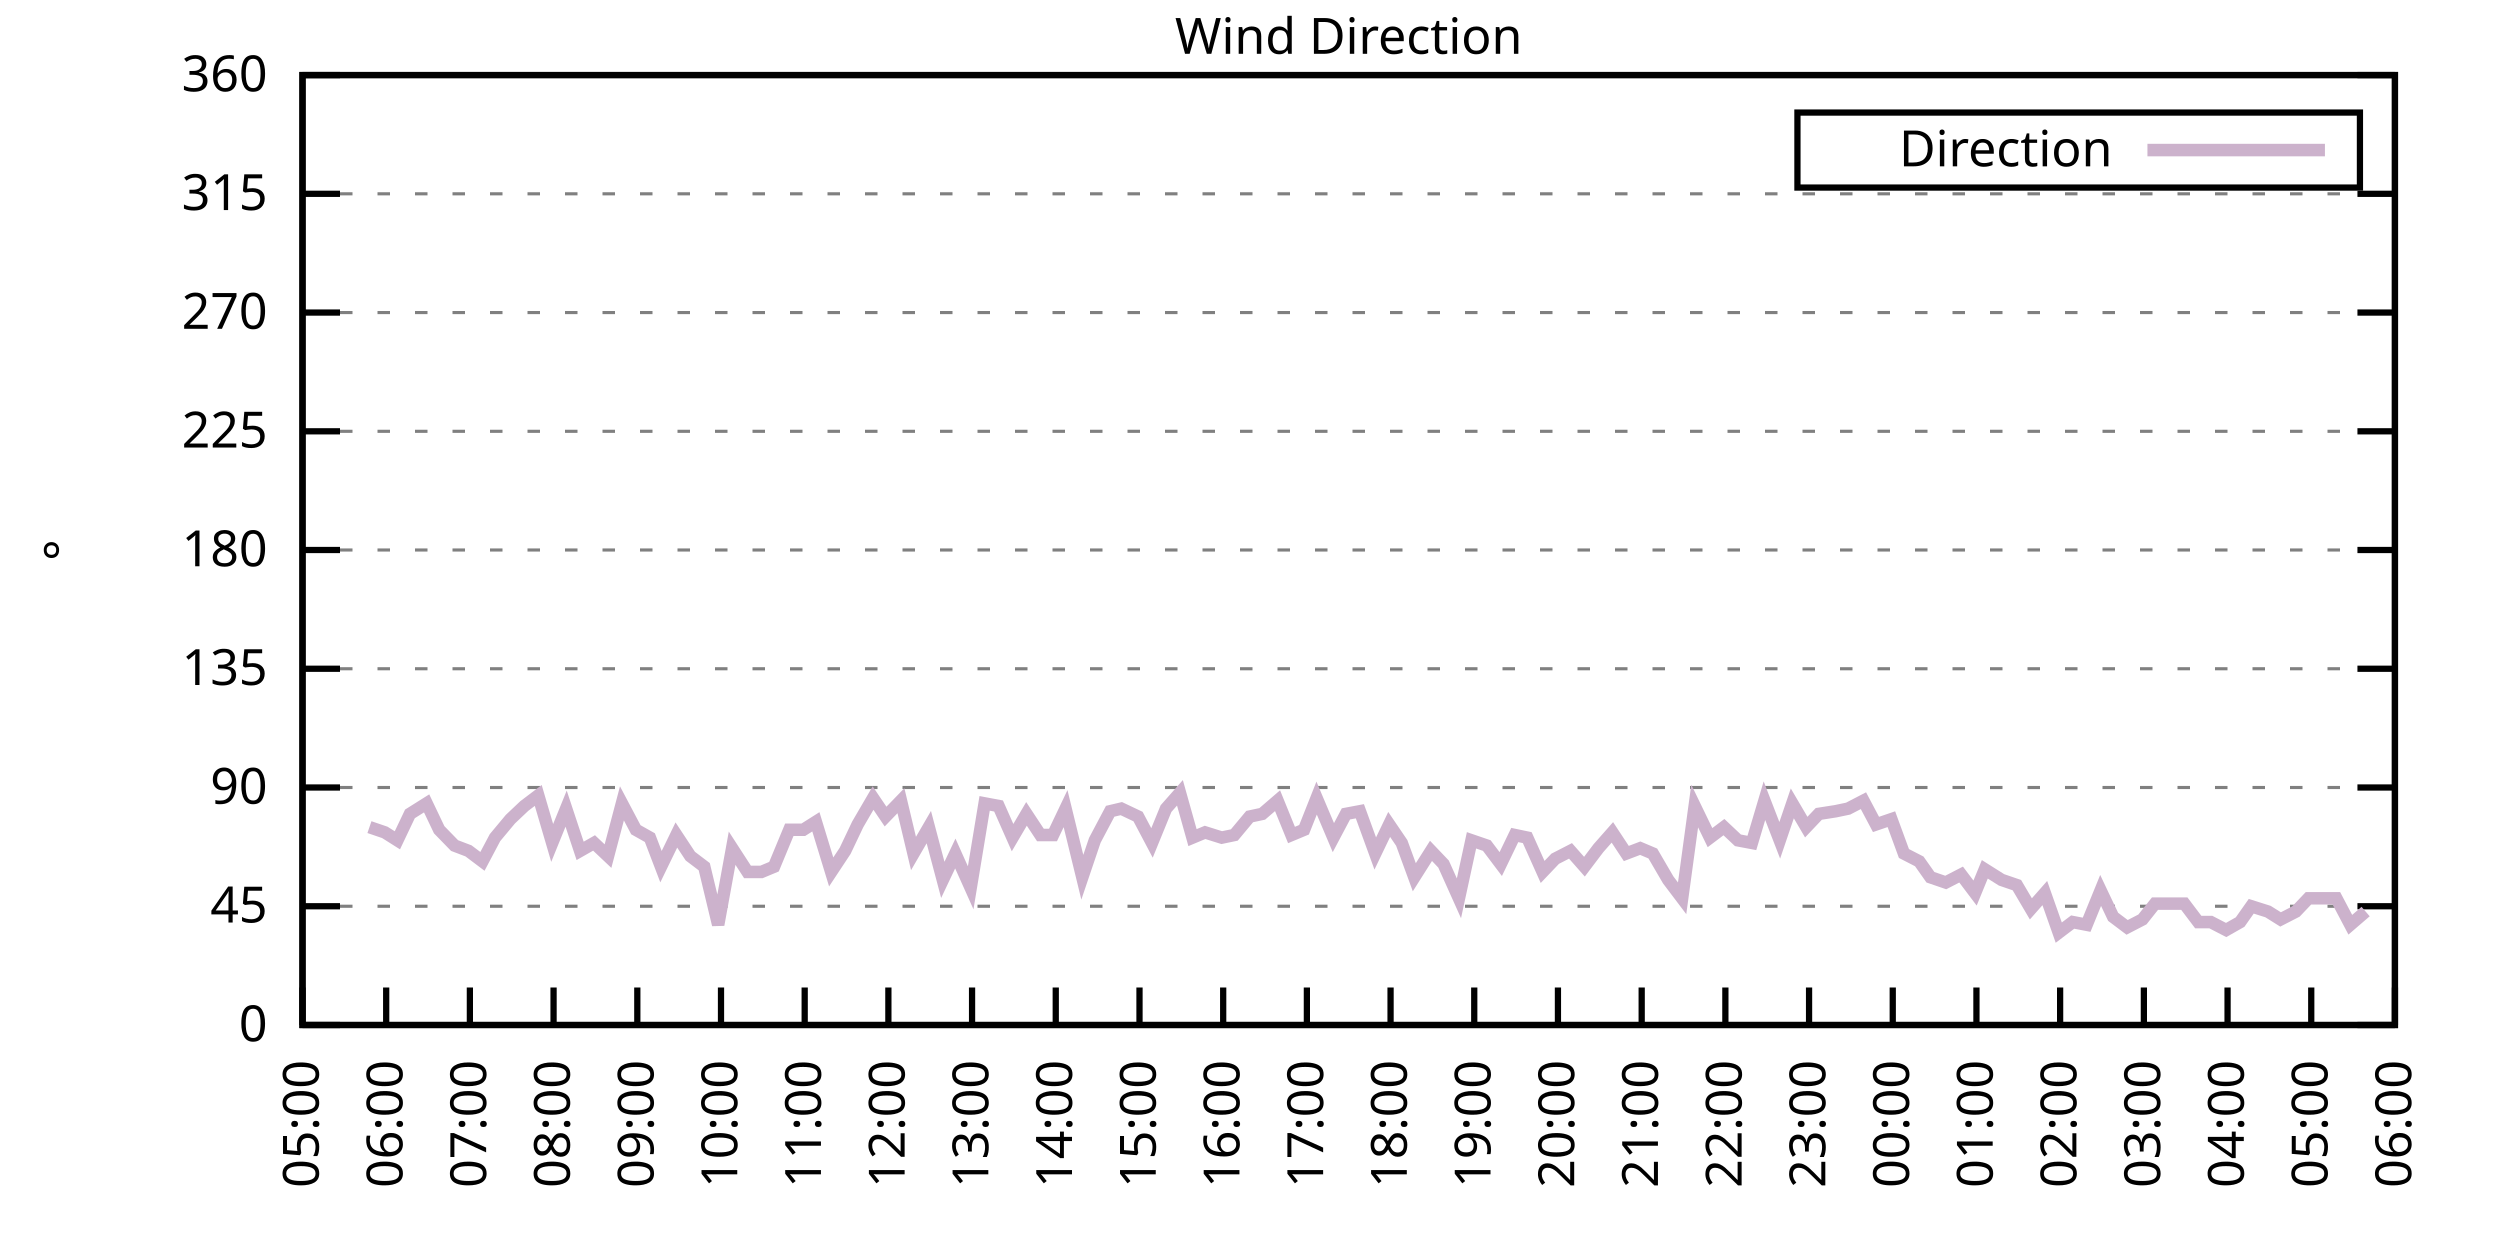
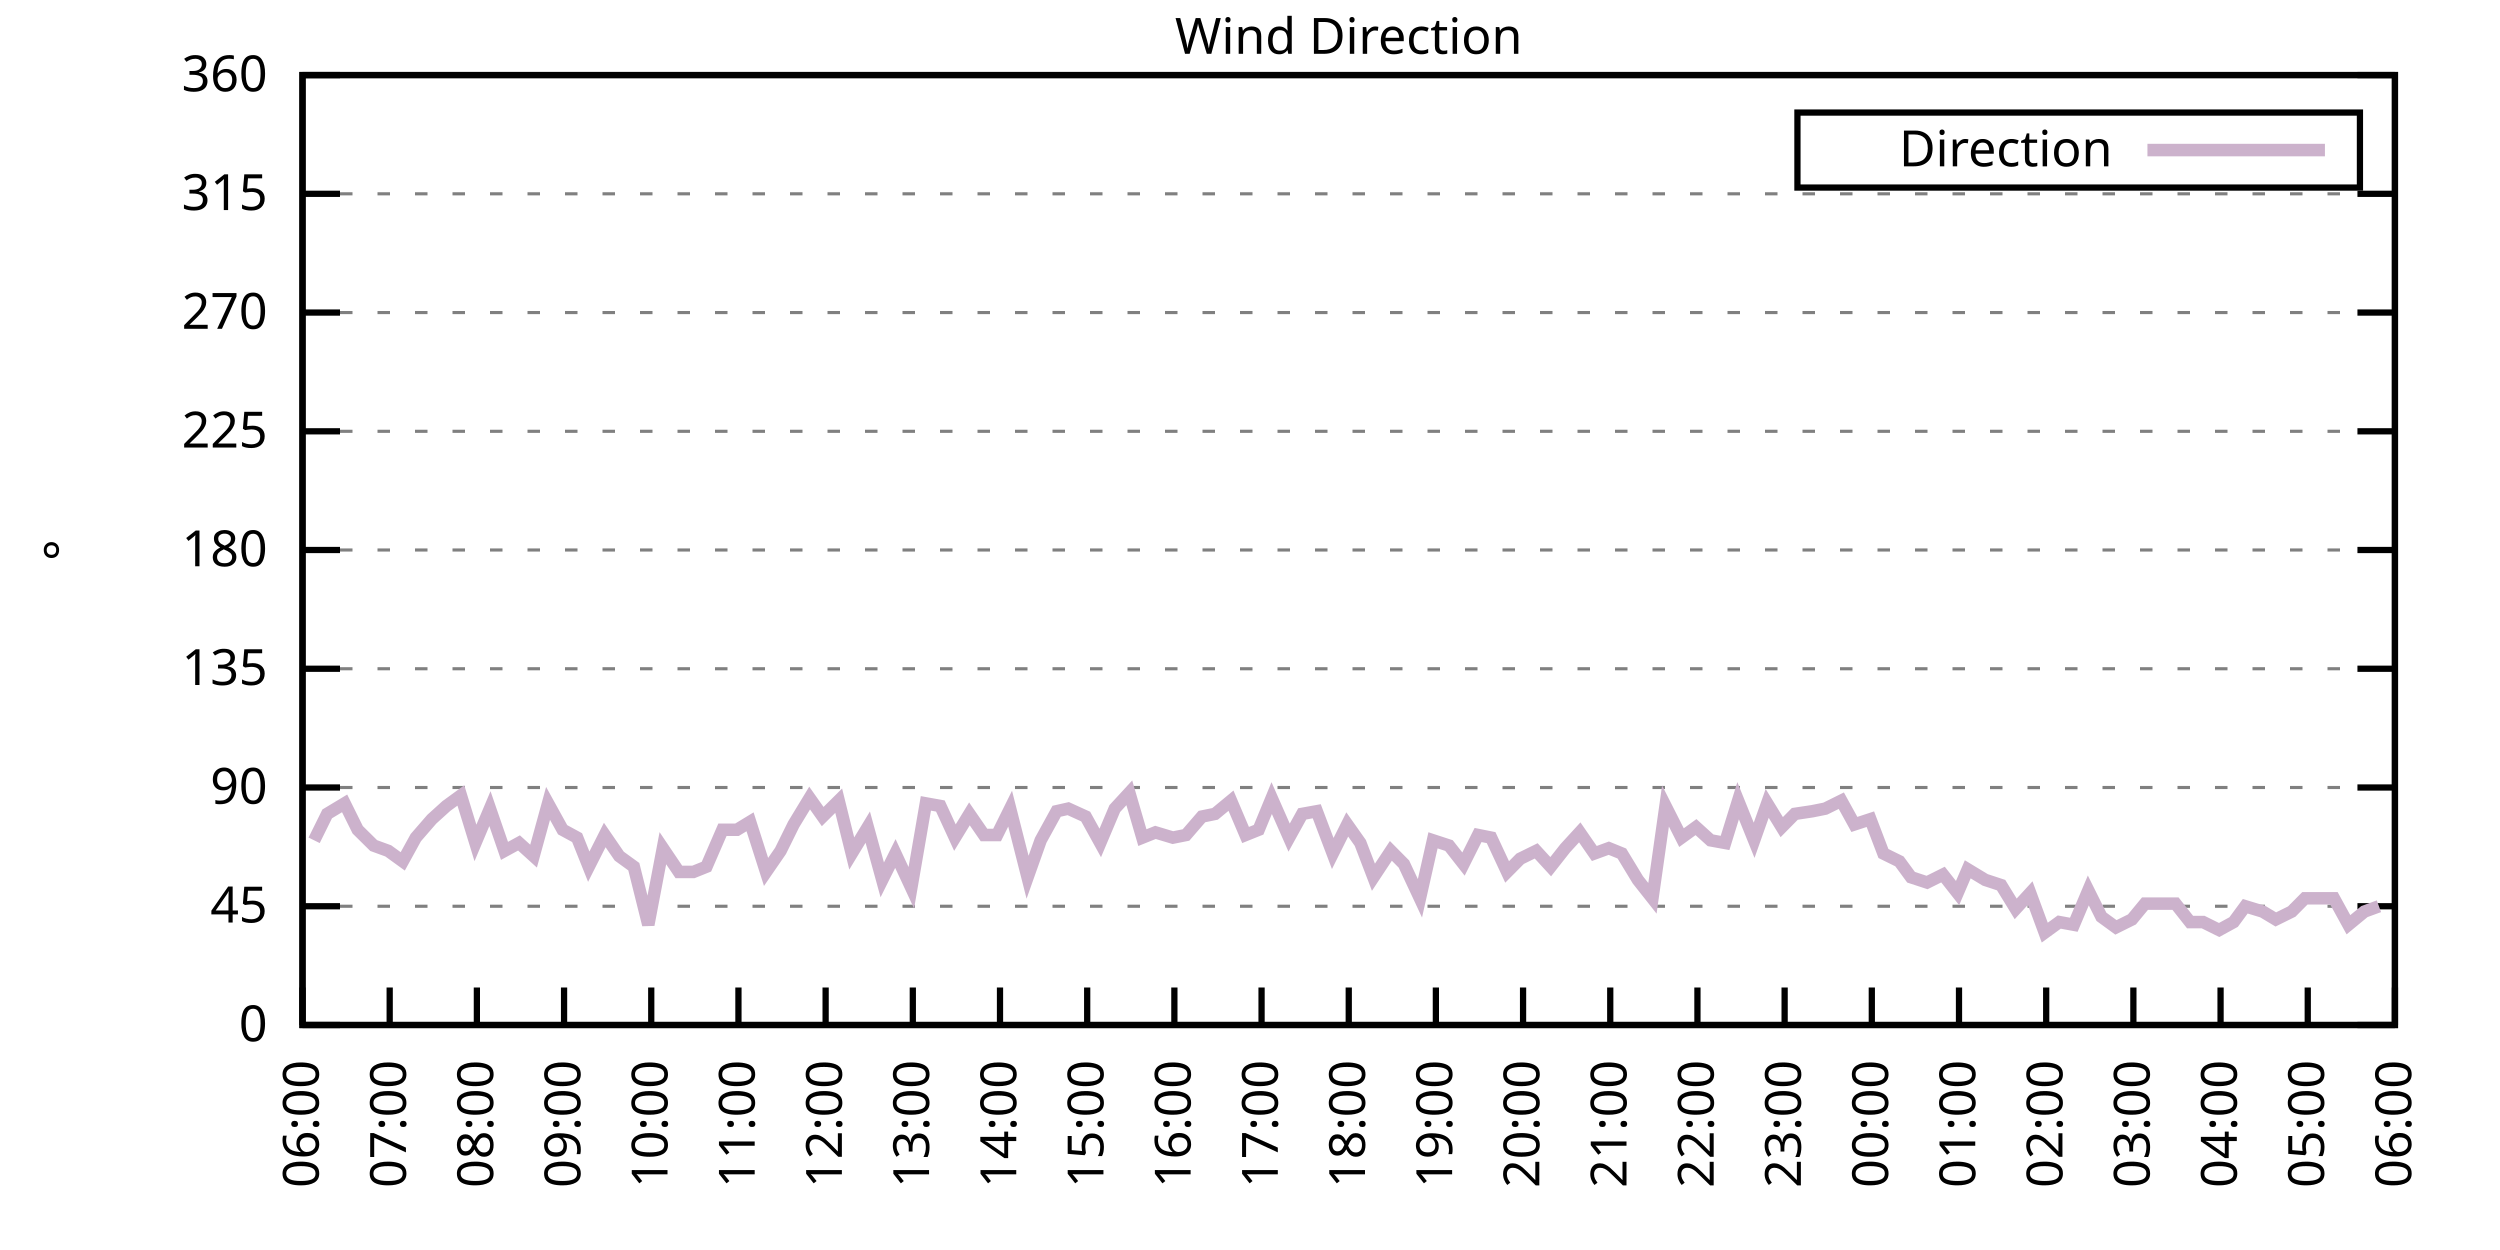
<svg xmlns="http://www.w3.org/2000/svg" xmlns:xlink="http://www.w3.org/1999/xlink" width="400" height="200" viewBox="0 0 400 200">
  <g id="gnuplot_canvas">
    <rect x="0" y="0" width="400" height="200" fill="none" />
    <defs>
      <circle id="gpDot" r="0.5" stroke-width="0.5" stroke="currentColor" />
      <path id="gpPt0" stroke-width="0.333" stroke="currentColor" d="M-1,0 h2 M0,-1 v2" />
      <path id="gpPt1" stroke-width="0.333" stroke="currentColor" d="M-1,-1 L1,1 M1,-1 L-1,1" />
      <path id="gpPt2" stroke-width="0.333" stroke="currentColor" d="M-1,0 L1,0 M0,-1 L0,1 M-1,-1 L1,1 M-1,1 L1,-1" />
      <rect id="gpPt3" stroke-width="0.333" stroke="currentColor" x="-1" y="-1" width="2" height="2" />
      <rect id="gpPt4" stroke-width="0.333" stroke="currentColor" fill="currentColor" x="-1" y="-1" width="2" height="2" />
      <circle id="gpPt5" stroke-width="0.333" stroke="currentColor" cx="0" cy="0" r="1" />
      <use xlink:href="#gpPt5" id="gpPt6" fill="currentColor" stroke="none" />
      <path id="gpPt7" stroke-width="0.333" stroke="currentColor" d="M0,-1.33 L-1.33,0.67 L1.33,0.67 z" />
      <use xlink:href="#gpPt7" id="gpPt8" fill="currentColor" stroke="none" />
      <use xlink:href="#gpPt7" id="gpPt9" stroke="currentColor" transform="rotate(180)" />
      <use xlink:href="#gpPt9" id="gpPt10" fill="currentColor" stroke="none" />
      <use xlink:href="#gpPt3" id="gpPt11" stroke="currentColor" transform="rotate(45)" />
      <use xlink:href="#gpPt11" id="gpPt12" fill="currentColor" stroke="none" />
      <path id="gpPt13" stroke-width="0.333" stroke="currentColor" d="M0,1.330 L1.265,0.411 L0.782,-1.067 L-0.782,-1.076 L-1.265,0.411 z" />
      <use xlink:href="#gpPt13" id="gpPt14" fill="currentColor" stroke="none" />
      <filter id="textbox" filterUnits="objectBoundingBox" x="0" y="0" height="1" width="1">
        <feFlood flood-color="white" flood-opacity="1" result="bgnd" />
        <feComposite in="SourceGraphic" in2="bgnd" operator="atop" />
      </filter>
      <filter id="greybox" filterUnits="objectBoundingBox" x="0" y="0" height="1" width="1">
        <feFlood flood-color="lightgrey" flood-opacity="1" result="grey" />
        <feComposite in="SourceGraphic" in2="grey" operator="atop" />
      </filter>
    </defs>
    <g fill="none" color="white" stroke="currentColor" stroke-width="1.00" stroke-linecap="butt" stroke-linejoin="miter">
</g>
    <g fill="none" color="black" stroke="currentColor" stroke-width="1.00" stroke-linecap="butt" stroke-linejoin="miter">
      <g stroke="none" shape-rendering="crispEdges">
        <polygon fill="rgb(255, 255, 255)" points="48.40,164.00 383.18,164.00 383.18,12.02 48.40,12.02 " />
      </g>
    </g>
    <g fill="none" color="black" stroke="currentColor" stroke-width="1.00" stroke-linecap="butt" stroke-linejoin="miter">
</g>
    <g fill="none" color="black" stroke="black" stroke-width="0.50" stroke-linecap="butt" stroke-linejoin="miter">
</g>
    <g fill="none" color="gray" stroke="currentColor" stroke-width="0.50" stroke-linecap="butt" stroke-linejoin="miter">
      <path stroke="gray" stroke-dasharray="2,4" class="gridline" d="M48.40,164.00 L383.19,164.00  " />
    </g>
    <g fill="none" color="gray" stroke="gray" stroke-width="1.00" stroke-linecap="butt" stroke-linejoin="miter">
</g>
    <g fill="none" color="black" stroke="currentColor" stroke-width="1.00" stroke-linecap="butt" stroke-linejoin="miter">
      <path stroke="black" d="M48.40,164.00 L54.40,164.00 M383.19,164.00 L377.19,164.00  " />
      <g transform="translate(42.80,166.60)" stroke="none" fill="black" font-family="Sans" font-size="8.00" text-anchor="end">
        <text>
          <tspan font-family="Sans"> 0</tspan>
        </text>
      </g>
    </g>
    <g fill="none" color="black" stroke="currentColor" stroke-width="1.00" stroke-linecap="butt" stroke-linejoin="miter">
</g>
    <g fill="none" color="black" stroke="black" stroke-width="0.50" stroke-linecap="butt" stroke-linejoin="miter">
</g>
    <g fill="none" color="gray" stroke="currentColor" stroke-width="0.50" stroke-linecap="butt" stroke-linejoin="miter">
      <path stroke="gray" stroke-dasharray="2,4" class="gridline" d="M48.40,145.00 L383.19,145.00  " />
    </g>
    <g fill="none" color="gray" stroke="gray" stroke-width="1.00" stroke-linecap="butt" stroke-linejoin="miter">
</g>
    <g fill="none" color="black" stroke="currentColor" stroke-width="1.00" stroke-linecap="butt" stroke-linejoin="miter">
      <path stroke="black" d="M48.40,145.00 L54.40,145.00 M383.19,145.00 L377.19,145.00  " />
      <g transform="translate(42.80,147.60)" stroke="none" fill="black" font-family="Sans" font-size="8.00" text-anchor="end">
        <text>
          <tspan font-family="Sans"> 45</tspan>
        </text>
      </g>
    </g>
    <g fill="none" color="black" stroke="currentColor" stroke-width="1.00" stroke-linecap="butt" stroke-linejoin="miter">
</g>
    <g fill="none" color="black" stroke="black" stroke-width="0.50" stroke-linecap="butt" stroke-linejoin="miter">
</g>
    <g fill="none" color="gray" stroke="currentColor" stroke-width="0.50" stroke-linecap="butt" stroke-linejoin="miter">
      <path stroke="gray" stroke-dasharray="2,4" class="gridline" d="M48.40,126.00 L383.19,126.00  " />
    </g>
    <g fill="none" color="gray" stroke="gray" stroke-width="1.00" stroke-linecap="butt" stroke-linejoin="miter">
</g>
    <g fill="none" color="black" stroke="currentColor" stroke-width="1.00" stroke-linecap="butt" stroke-linejoin="miter">
      <path stroke="black" d="M48.40,126.00 L54.40,126.00 M383.19,126.00 L377.19,126.00  " />
      <g transform="translate(42.80,128.60)" stroke="none" fill="black" font-family="Sans" font-size="8.00" text-anchor="end">
        <text>
          <tspan font-family="Sans"> 90</tspan>
        </text>
      </g>
    </g>
    <g fill="none" color="black" stroke="currentColor" stroke-width="1.00" stroke-linecap="butt" stroke-linejoin="miter">
</g>
    <g fill="none" color="black" stroke="black" stroke-width="0.50" stroke-linecap="butt" stroke-linejoin="miter">
</g>
    <g fill="none" color="gray" stroke="currentColor" stroke-width="0.50" stroke-linecap="butt" stroke-linejoin="miter">
      <path stroke="gray" stroke-dasharray="2,4" class="gridline" d="M48.40,107.00 L383.19,107.00  " />
    </g>
    <g fill="none" color="gray" stroke="gray" stroke-width="1.00" stroke-linecap="butt" stroke-linejoin="miter">
</g>
    <g fill="none" color="black" stroke="currentColor" stroke-width="1.00" stroke-linecap="butt" stroke-linejoin="miter">
      <path stroke="black" d="M48.40,107.00 L54.40,107.00 M383.19,107.00 L377.19,107.00  " />
      <g transform="translate(42.80,109.60)" stroke="none" fill="black" font-family="Sans" font-size="8.00" text-anchor="end">
        <text>
          <tspan font-family="Sans"> 135</tspan>
        </text>
      </g>
    </g>
    <g fill="none" color="black" stroke="currentColor" stroke-width="1.00" stroke-linecap="butt" stroke-linejoin="miter">
</g>
    <g fill="none" color="black" stroke="black" stroke-width="0.50" stroke-linecap="butt" stroke-linejoin="miter">
</g>
    <g fill="none" color="gray" stroke="currentColor" stroke-width="0.50" stroke-linecap="butt" stroke-linejoin="miter">
      <path stroke="gray" stroke-dasharray="2,4" class="gridline" d="M48.40,88.00 L383.19,88.00  " />
    </g>
    <g fill="none" color="gray" stroke="gray" stroke-width="1.00" stroke-linecap="butt" stroke-linejoin="miter">
</g>
    <g fill="none" color="black" stroke="currentColor" stroke-width="1.00" stroke-linecap="butt" stroke-linejoin="miter">
      <path stroke="black" d="M48.40,88.00 L54.40,88.00 M383.19,88.00 L377.19,88.00  " />
      <g transform="translate(42.80,90.60)" stroke="none" fill="black" font-family="Sans" font-size="8.00" text-anchor="end">
        <text>
          <tspan font-family="Sans"> 180</tspan>
        </text>
      </g>
    </g>
    <g fill="none" color="black" stroke="currentColor" stroke-width="1.00" stroke-linecap="butt" stroke-linejoin="miter">
</g>
    <g fill="none" color="black" stroke="black" stroke-width="0.50" stroke-linecap="butt" stroke-linejoin="miter">
</g>
    <g fill="none" color="gray" stroke="currentColor" stroke-width="0.50" stroke-linecap="butt" stroke-linejoin="miter">
      <path stroke="gray" stroke-dasharray="2,4" class="gridline" d="M48.40,69.01 L383.19,69.01  " />
    </g>
    <g fill="none" color="gray" stroke="gray" stroke-width="1.00" stroke-linecap="butt" stroke-linejoin="miter">
</g>
    <g fill="none" color="black" stroke="currentColor" stroke-width="1.00" stroke-linecap="butt" stroke-linejoin="miter">
      <path stroke="black" d="M48.40,69.01 L54.40,69.01 M383.19,69.01 L377.19,69.01  " />
      <g transform="translate(42.80,71.61)" stroke="none" fill="black" font-family="Sans" font-size="8.00" text-anchor="end">
        <text>
          <tspan font-family="Sans"> 225</tspan>
        </text>
      </g>
    </g>
    <g fill="none" color="black" stroke="currentColor" stroke-width="1.00" stroke-linecap="butt" stroke-linejoin="miter">
</g>
    <g fill="none" color="black" stroke="black" stroke-width="0.50" stroke-linecap="butt" stroke-linejoin="miter">
</g>
    <g fill="none" color="gray" stroke="currentColor" stroke-width="0.50" stroke-linecap="butt" stroke-linejoin="miter">
      <path stroke="gray" stroke-dasharray="2,4" class="gridline" d="M48.40,50.01 L383.19,50.01  " />
    </g>
    <g fill="none" color="gray" stroke="gray" stroke-width="1.00" stroke-linecap="butt" stroke-linejoin="miter">
</g>
    <g fill="none" color="black" stroke="currentColor" stroke-width="1.00" stroke-linecap="butt" stroke-linejoin="miter">
      <path stroke="black" d="M48.40,50.01 L54.40,50.01 M383.19,50.01 L377.19,50.01  " />
      <g transform="translate(42.80,52.61)" stroke="none" fill="black" font-family="Sans" font-size="8.00" text-anchor="end">
        <text>
          <tspan font-family="Sans"> 270</tspan>
        </text>
      </g>
    </g>
    <g fill="none" color="black" stroke="currentColor" stroke-width="1.00" stroke-linecap="butt" stroke-linejoin="miter">
</g>
    <g fill="none" color="black" stroke="black" stroke-width="0.50" stroke-linecap="butt" stroke-linejoin="miter">
</g>
    <g fill="none" color="gray" stroke="currentColor" stroke-width="0.50" stroke-linecap="butt" stroke-linejoin="miter">
      <path stroke="gray" stroke-dasharray="2,4" class="gridline" d="M48.40,31.01 L383.19,31.01  " />
    </g>
    <g fill="none" color="gray" stroke="gray" stroke-width="1.00" stroke-linecap="butt" stroke-linejoin="miter">
</g>
    <g fill="none" color="black" stroke="currentColor" stroke-width="1.00" stroke-linecap="butt" stroke-linejoin="miter">
      <path stroke="black" d="M48.40,31.01 L54.40,31.01 M383.19,31.01 L377.19,31.01  " />
      <g transform="translate(42.80,33.61)" stroke="none" fill="black" font-family="Sans" font-size="8.00" text-anchor="end">
        <text>
          <tspan font-family="Sans"> 315</tspan>
        </text>
      </g>
    </g>
    <g fill="none" color="black" stroke="currentColor" stroke-width="1.00" stroke-linecap="butt" stroke-linejoin="miter">
</g>
    <g fill="none" color="black" stroke="black" stroke-width="0.50" stroke-linecap="butt" stroke-linejoin="miter">
</g>
    <g fill="none" color="gray" stroke="currentColor" stroke-width="0.50" stroke-linecap="butt" stroke-linejoin="miter">
      <path stroke="gray" stroke-dasharray="2,4" class="gridline" d="M48.40,12.01 L383.19,12.01  " />
    </g>
    <g fill="none" color="gray" stroke="gray" stroke-width="1.00" stroke-linecap="butt" stroke-linejoin="miter">
</g>
    <g fill="none" color="black" stroke="currentColor" stroke-width="1.00" stroke-linecap="butt" stroke-linejoin="miter">
      <path stroke="black" d="M48.40,12.01 L54.40,12.01 M383.19,12.01 L377.19,12.01  " />
      <g transform="translate(42.80,14.61)" stroke="none" fill="black" font-family="Sans" font-size="8.00" text-anchor="end">
        <text>
          <tspan font-family="Sans"> 360</tspan>
        </text>
      </g>
    </g>
    <g fill="none" color="black" stroke="currentColor" stroke-width="1.00" stroke-linecap="butt" stroke-linejoin="miter">
      <path stroke="black" d="M48.40,164.00 L48.40,158.00  " />
      <g transform="translate(51.00,169.60) rotate(270.00)" stroke="none" fill="black" font-family="Sans" font-size="8.00" text-anchor="end">
        <text>
-           <tspan font-family="Sans">05:00</tspan>
-         </text>
-       </g>
-     </g>
-     <g fill="none" color="black" stroke="currentColor" stroke-width="1.00" stroke-linecap="butt" stroke-linejoin="miter">
-       <path stroke="black" d="M61.79,164.00 L61.79,158.00  " />
-       <g transform="translate(64.39,169.60) rotate(270.00)" stroke="none" fill="black" font-family="Sans" font-size="8.00" text-anchor="end">
-         <text>
          <tspan font-family="Sans">06:00</tspan>
        </text>
      </g>
    </g>
    <g fill="none" color="black" stroke="currentColor" stroke-width="1.00" stroke-linecap="butt" stroke-linejoin="miter">
-       <path stroke="black" d="M75.18,164.00 L75.18,158.00  " />
-       <g transform="translate(77.78,169.60) rotate(270.00)" stroke="none" fill="black" font-family="Sans" font-size="8.00" text-anchor="end">
+       <path stroke="black" d="M62.35,164.00 L62.35,158.00  " />
+       <g transform="translate(64.95,169.60) rotate(270.00)" stroke="none" fill="black" font-family="Sans" font-size="8.00" text-anchor="end">
        <text>
          <tspan font-family="Sans">07:00</tspan>
        </text>
      </g>
    </g>
    <g fill="none" color="black" stroke="currentColor" stroke-width="1.00" stroke-linecap="butt" stroke-linejoin="miter">
-       <path stroke="black" d="M88.57,164.00 L88.57,158.00  " />
-       <g transform="translate(91.17,169.60) rotate(270.00)" stroke="none" fill="black" font-family="Sans" font-size="8.00" text-anchor="end">
+       <path stroke="black" d="M76.30,164.00 L76.30,158.00  " />
+       <g transform="translate(78.90,169.60) rotate(270.00)" stroke="none" fill="black" font-family="Sans" font-size="8.00" text-anchor="end">
        <text>
          <tspan font-family="Sans">08:00</tspan>
        </text>
      </g>
    </g>
    <g fill="none" color="black" stroke="currentColor" stroke-width="1.00" stroke-linecap="butt" stroke-linejoin="miter">
-       <path stroke="black" d="M101.97,164.00 L101.97,158.00  " />
-       <g transform="translate(104.57,169.60) rotate(270.00)" stroke="none" fill="black" font-family="Sans" font-size="8.00" text-anchor="end">
+       <path stroke="black" d="M90.25,164.00 L90.25,158.00  " />
+       <g transform="translate(92.85,169.60) rotate(270.00)" stroke="none" fill="black" font-family="Sans" font-size="8.00" text-anchor="end">
        <text>
          <tspan font-family="Sans">09:00</tspan>
        </text>
      </g>
    </g>
    <g fill="none" color="black" stroke="currentColor" stroke-width="1.00" stroke-linecap="butt" stroke-linejoin="miter">
-       <path stroke="black" d="M115.36,164.00 L115.36,158.00  " />
-       <g transform="translate(117.96,169.60) rotate(270.00)" stroke="none" fill="black" font-family="Sans" font-size="8.00" text-anchor="end">
+       <path stroke="black" d="M104.20,164.00 L104.20,158.00  " />
+       <g transform="translate(106.80,169.60) rotate(270.00)" stroke="none" fill="black" font-family="Sans" font-size="8.00" text-anchor="end">
        <text>
          <tspan font-family="Sans">10:00</tspan>
        </text>
      </g>
    </g>
    <g fill="none" color="black" stroke="currentColor" stroke-width="1.00" stroke-linecap="butt" stroke-linejoin="miter">
-       <path stroke="black" d="M128.75,164.00 L128.75,158.00  " />
-       <g transform="translate(131.35,169.60) rotate(270.00)" stroke="none" fill="black" font-family="Sans" font-size="8.00" text-anchor="end">
+       <path stroke="black" d="M118.15,164.00 L118.15,158.00  " />
+       <g transform="translate(120.75,169.60) rotate(270.00)" stroke="none" fill="black" font-family="Sans" font-size="8.00" text-anchor="end">
        <text>
          <tspan font-family="Sans">11:00</tspan>
        </text>
      </g>
    </g>
    <g fill="none" color="black" stroke="currentColor" stroke-width="1.00" stroke-linecap="butt" stroke-linejoin="miter">
-       <path stroke="black" d="M142.14,164.00 L142.14,158.00  " />
-       <g transform="translate(144.74,169.60) rotate(270.00)" stroke="none" fill="black" font-family="Sans" font-size="8.00" text-anchor="end">
+       <path stroke="black" d="M132.10,164.00 L132.10,158.00  " />
+       <g transform="translate(134.70,169.60) rotate(270.00)" stroke="none" fill="black" font-family="Sans" font-size="8.00" text-anchor="end">
        <text>
          <tspan font-family="Sans">12:00</tspan>
        </text>
      </g>
    </g>
    <g fill="none" color="black" stroke="currentColor" stroke-width="1.00" stroke-linecap="butt" stroke-linejoin="miter">
-       <path stroke="black" d="M155.53,164.00 L155.53,158.00  " />
-       <g transform="translate(158.13,169.60) rotate(270.00)" stroke="none" fill="black" font-family="Sans" font-size="8.00" text-anchor="end">
+       <path stroke="black" d="M146.05,164.00 L146.05,158.00  " />
+       <g transform="translate(148.65,169.60) rotate(270.00)" stroke="none" fill="black" font-family="Sans" font-size="8.00" text-anchor="end">
        <text>
          <tspan font-family="Sans">13:00</tspan>
        </text>
      </g>
    </g>
    <g fill="none" color="black" stroke="currentColor" stroke-width="1.00" stroke-linecap="butt" stroke-linejoin="miter">
-       <path stroke="black" d="M168.92,164.00 L168.92,158.00  " />
-       <g transform="translate(171.52,169.60) rotate(270.00)" stroke="none" fill="black" font-family="Sans" font-size="8.00" text-anchor="end">
+       <path stroke="black" d="M160.00,164.00 L160.00,158.00  " />
+       <g transform="translate(162.60,169.60) rotate(270.00)" stroke="none" fill="black" font-family="Sans" font-size="8.00" text-anchor="end">
        <text>
          <tspan font-family="Sans">14:00</tspan>
        </text>
      </g>
    </g>
    <g fill="none" color="black" stroke="currentColor" stroke-width="1.00" stroke-linecap="butt" stroke-linejoin="miter">
-       <path stroke="black" d="M182.32,164.00 L182.32,158.00  " />
-       <g transform="translate(184.92,169.60) rotate(270.00)" stroke="none" fill="black" font-family="Sans" font-size="8.00" text-anchor="end">
+       <path stroke="black" d="M173.95,164.00 L173.95,158.00  " />
+       <g transform="translate(176.55,169.60) rotate(270.00)" stroke="none" fill="black" font-family="Sans" font-size="8.00" text-anchor="end">
        <text>
          <tspan font-family="Sans">15:00</tspan>
        </text>
      </g>
    </g>
    <g fill="none" color="black" stroke="currentColor" stroke-width="1.00" stroke-linecap="butt" stroke-linejoin="miter">
-       <path stroke="black" d="M195.71,164.00 L195.71,158.00  " />
-       <g transform="translate(198.31,169.60) rotate(270.00)" stroke="none" fill="black" font-family="Sans" font-size="8.00" text-anchor="end">
+       <path stroke="black" d="M187.90,164.00 L187.90,158.00  " />
+       <g transform="translate(190.50,169.60) rotate(270.00)" stroke="none" fill="black" font-family="Sans" font-size="8.00" text-anchor="end">
        <text>
          <tspan font-family="Sans">16:00</tspan>
        </text>
      </g>
    </g>
    <g fill="none" color="black" stroke="currentColor" stroke-width="1.00" stroke-linecap="butt" stroke-linejoin="miter">
-       <path stroke="black" d="M209.10,164.00 L209.10,158.00  " />
-       <g transform="translate(211.70,169.60) rotate(270.00)" stroke="none" fill="black" font-family="Sans" font-size="8.00" text-anchor="end">
+       <path stroke="black" d="M201.85,164.00 L201.85,158.00  " />
+       <g transform="translate(204.45,169.60) rotate(270.00)" stroke="none" fill="black" font-family="Sans" font-size="8.00" text-anchor="end">
        <text>
          <tspan font-family="Sans">17:00</tspan>
        </text>
      </g>
    </g>
    <g fill="none" color="black" stroke="currentColor" stroke-width="1.00" stroke-linecap="butt" stroke-linejoin="miter">
-       <path stroke="black" d="M222.49,164.00 L222.49,158.00  " />
-       <g transform="translate(225.09,169.60) rotate(270.00)" stroke="none" fill="black" font-family="Sans" font-size="8.00" text-anchor="end">
+       <path stroke="black" d="M215.80,164.00 L215.80,158.00  " />
+       <g transform="translate(218.40,169.60) rotate(270.00)" stroke="none" fill="black" font-family="Sans" font-size="8.00" text-anchor="end">
        <text>
          <tspan font-family="Sans">18:00</tspan>
        </text>
      </g>
    </g>
    <g fill="none" color="black" stroke="currentColor" stroke-width="1.00" stroke-linecap="butt" stroke-linejoin="miter">
-       <path stroke="black" d="M235.88,164.00 L235.88,158.00  " />
-       <g transform="translate(238.48,169.60) rotate(270.00)" stroke="none" fill="black" font-family="Sans" font-size="8.00" text-anchor="end">
+       <path stroke="black" d="M229.74,164.00 L229.74,158.00  " />
+       <g transform="translate(232.34,169.60) rotate(270.00)" stroke="none" fill="black" font-family="Sans" font-size="8.00" text-anchor="end">
        <text>
          <tspan font-family="Sans">19:00</tspan>
        </text>
      </g>
    </g>
    <g fill="none" color="black" stroke="currentColor" stroke-width="1.00" stroke-linecap="butt" stroke-linejoin="miter">
-       <path stroke="black" d="M249.27,164.00 L249.27,158.00  " />
-       <g transform="translate(251.87,169.60) rotate(270.00)" stroke="none" fill="black" font-family="Sans" font-size="8.00" text-anchor="end">
+       <path stroke="black" d="M243.69,164.00 L243.69,158.00  " />
+       <g transform="translate(246.29,169.60) rotate(270.00)" stroke="none" fill="black" font-family="Sans" font-size="8.00" text-anchor="end">
        <text>
          <tspan font-family="Sans">20:00</tspan>
        </text>
      </g>
    </g>
    <g fill="none" color="black" stroke="currentColor" stroke-width="1.00" stroke-linecap="butt" stroke-linejoin="miter">
-       <path stroke="black" d="M262.67,164.00 L262.67,158.00  " />
-       <g transform="translate(265.27,169.60) rotate(270.00)" stroke="none" fill="black" font-family="Sans" font-size="8.00" text-anchor="end">
+       <path stroke="black" d="M257.64,164.00 L257.64,158.00  " />
+       <g transform="translate(260.24,169.60) rotate(270.00)" stroke="none" fill="black" font-family="Sans" font-size="8.00" text-anchor="end">
        <text>
          <tspan font-family="Sans">21:00</tspan>
        </text>
      </g>
    </g>
    <g fill="none" color="black" stroke="currentColor" stroke-width="1.00" stroke-linecap="butt" stroke-linejoin="miter">
-       <path stroke="black" d="M276.06,164.00 L276.06,158.00  " />
-       <g transform="translate(278.66,169.60) rotate(270.00)" stroke="none" fill="black" font-family="Sans" font-size="8.00" text-anchor="end">
+       <path stroke="black" d="M271.59,164.00 L271.59,158.00  " />
+       <g transform="translate(274.19,169.60) rotate(270.00)" stroke="none" fill="black" font-family="Sans" font-size="8.00" text-anchor="end">
        <text>
          <tspan font-family="Sans">22:00</tspan>
        </text>
      </g>
    </g>
    <g fill="none" color="black" stroke="currentColor" stroke-width="1.00" stroke-linecap="butt" stroke-linejoin="miter">
-       <path stroke="black" d="M289.45,164.00 L289.45,158.00  " />
-       <g transform="translate(292.05,169.60) rotate(270.00)" stroke="none" fill="black" font-family="Sans" font-size="8.00" text-anchor="end">
+       <path stroke="black" d="M285.54,164.00 L285.54,158.00  " />
+       <g transform="translate(288.14,169.60) rotate(270.00)" stroke="none" fill="black" font-family="Sans" font-size="8.00" text-anchor="end">
        <text>
          <tspan font-family="Sans">23:00</tspan>
        </text>
      </g>
    </g>
    <g fill="none" color="black" stroke="currentColor" stroke-width="1.00" stroke-linecap="butt" stroke-linejoin="miter">
-       <path stroke="black" d="M302.84,164.00 L302.84,158.00  " />
-       <g transform="translate(305.44,169.60) rotate(270.00)" stroke="none" fill="black" font-family="Sans" font-size="8.00" text-anchor="end">
+       <path stroke="black" d="M299.49,164.00 L299.49,158.00  " />
+       <g transform="translate(302.09,169.60) rotate(270.00)" stroke="none" fill="black" font-family="Sans" font-size="8.00" text-anchor="end">
        <text>
          <tspan font-family="Sans">00:00</tspan>
        </text>
      </g>
    </g>
    <g fill="none" color="black" stroke="currentColor" stroke-width="1.00" stroke-linecap="butt" stroke-linejoin="miter">
-       <path stroke="black" d="M316.23,164.00 L316.23,158.00  " />
-       <g transform="translate(318.83,169.60) rotate(270.00)" stroke="none" fill="black" font-family="Sans" font-size="8.00" text-anchor="end">
+       <path stroke="black" d="M313.44,164.00 L313.44,158.00  " />
+       <g transform="translate(316.04,169.60) rotate(270.00)" stroke="none" fill="black" font-family="Sans" font-size="8.00" text-anchor="end">
        <text>
          <tspan font-family="Sans">01:00</tspan>
        </text>
      </g>
    </g>
    <g fill="none" color="black" stroke="currentColor" stroke-width="1.00" stroke-linecap="butt" stroke-linejoin="miter">
-       <path stroke="black" d="M329.62,164.00 L329.62,158.00  " />
-       <g transform="translate(332.22,169.60) rotate(270.00)" stroke="none" fill="black" font-family="Sans" font-size="8.00" text-anchor="end">
+       <path stroke="black" d="M327.39,164.00 L327.39,158.00  " />
+       <g transform="translate(329.99,169.60) rotate(270.00)" stroke="none" fill="black" font-family="Sans" font-size="8.00" text-anchor="end">
        <text>
          <tspan font-family="Sans">02:00</tspan>
        </text>
      </g>
    </g>
    <g fill="none" color="black" stroke="currentColor" stroke-width="1.00" stroke-linecap="butt" stroke-linejoin="miter">
-       <path stroke="black" d="M343.02,164.00 L343.02,158.00  " />
-       <g transform="translate(345.62,169.60) rotate(270.00)" stroke="none" fill="black" font-family="Sans" font-size="8.00" text-anchor="end">
+       <path stroke="black" d="M341.34,164.00 L341.34,158.00  " />
+       <g transform="translate(343.94,169.60) rotate(270.00)" stroke="none" fill="black" font-family="Sans" font-size="8.00" text-anchor="end">
        <text>
          <tspan font-family="Sans">03:00</tspan>
        </text>
      </g>
    </g>
    <g fill="none" color="black" stroke="currentColor" stroke-width="1.00" stroke-linecap="butt" stroke-linejoin="miter">
-       <path stroke="black" d="M356.41,164.00 L356.41,158.00  " />
-       <g transform="translate(359.01,169.60) rotate(270.00)" stroke="none" fill="black" font-family="Sans" font-size="8.00" text-anchor="end">
+       <path stroke="black" d="M355.29,164.00 L355.29,158.00  " />
+       <g transform="translate(357.89,169.60) rotate(270.00)" stroke="none" fill="black" font-family="Sans" font-size="8.00" text-anchor="end">
        <text>
          <tspan font-family="Sans">04:00</tspan>
        </text>
      </g>
    </g>
    <g fill="none" color="black" stroke="currentColor" stroke-width="1.00" stroke-linecap="butt" stroke-linejoin="miter">
-       <path stroke="black" d="M369.80,164.00 L369.80,158.00  " />
-       <g transform="translate(372.40,169.60) rotate(270.00)" stroke="none" fill="black" font-family="Sans" font-size="8.00" text-anchor="end">
+       <path stroke="black" d="M369.24,164.00 L369.24,158.00  " />
+       <g transform="translate(371.84,169.60) rotate(270.00)" stroke="none" fill="black" font-family="Sans" font-size="8.00" text-anchor="end">
        <text>
          <tspan font-family="Sans">05:00</tspan>
        </text>
      </g>
    </g>
    <g fill="none" color="black" stroke="currentColor" stroke-width="1.00" stroke-linecap="butt" stroke-linejoin="miter">
      <path stroke="black" d="M383.19,164.00 L383.19,158.00  " />
      <g transform="translate(385.79,169.60) rotate(270.00)" stroke="none" fill="black" font-family="Sans" font-size="8.00" text-anchor="end">
        <text>
          <tspan font-family="Sans">06:00</tspan>
        </text>
      </g>
    </g>
    <g fill="none" color="black" stroke="currentColor" stroke-width="1.00" stroke-linecap="butt" stroke-linejoin="miter">
</g>
    <g fill="none" color="black" stroke="currentColor" stroke-width="1.00" stroke-linecap="butt" stroke-linejoin="miter">
      <path stroke="black" d="M48.40,12.01 L48.40,164.00 L383.19,164.00 L383.19,12.01 L48.40,12.01 Z  " />
    </g>
    <g fill="none" color="black" stroke="currentColor" stroke-width="1.00" stroke-linecap="butt" stroke-linejoin="miter">
</g>
    <g fill="none" color="black" stroke="currentColor" stroke-width="1.00" stroke-linecap="butt" stroke-linejoin="miter">
      <path stroke="black" d="M287.59,30.01 L287.59,18.01 L377.59,18.01 L377.59,30.01 L287.59,30.01 Z  " />
    </g>
    <g id="Wind_direction_plot_1">
      <g fill="none" color="white" stroke="black" stroke-width="2.00" stroke-linecap="butt" stroke-linejoin="miter">
</g>
      <g fill="none" color="black" stroke="currentColor" stroke-width="2.00" stroke-linecap="butt" stroke-linejoin="miter">
        <g transform="translate(337.99,26.61)" stroke="none" fill="black" font-family="Sans" font-size="8.00" text-anchor="end">
          <text>
            <tspan font-family="Sans">Direction</tspan>
          </text>
        </g>
      </g>
      <g fill="none" color="black" stroke="currentColor" stroke-width="2.00" stroke-linecap="butt" stroke-linejoin="miter">
-         <path stroke="rgb(204, 178, 204)" d="M343.59,24.01 L371.99,24.01 M59.11,132.34 L61.57,133.18 L63.58,134.45 L65.59,130.22 L68.26,128.54 L70.27,132.76   L72.73,135.29 L74.96,136.14 L77.19,137.82 L79.20,134.02 L81.66,131.07 L83.89,128.96 L86.12,127.27 L88.35,134.87   L90.58,129.38 L92.82,136.14 L95.05,134.87 L97.28,136.98 L99.51,128.54 L101.74,132.76 L103.98,134.02 L105.76,138.67   L108.22,133.60 L110.45,136.98 L112.68,138.67 L114.91,147.96 L117.14,135.71 L119.60,139.51 L121.83,139.51 L123.84,138.67   L126.29,132.76 L128.53,132.76 L130.54,131.49 L132.99,139.51 L135.22,136.14 L137.23,131.91 L139.69,127.69 L141.69,130.65   L144.15,128.11 L146.16,136.56 L148.61,132.34 L150.85,140.78 L152.85,136.56 L155.31,142.05 L157.54,128.54 L159.77,128.96   L162.01,134.02 L164.24,130.22 L166.47,133.60 L168.48,133.60 L170.49,129.38 L173.17,140.36 L175.17,134.45 L177.63,129.80   L179.41,129.38 L182.09,130.65 L184.32,134.87 L186.56,129.38 L188.79,126.85 L190.80,134.02 L192.81,133.18 L195.48,134.02   L197.49,133.60 L199.95,130.65 L201.96,130.22 L204.41,128.11 L206.64,133.60 L208.65,132.76 L210.66,127.69 L213.34,134.02   L215.35,130.22 L217.58,129.80 L220.04,136.56 L222.27,131.91 L224.28,134.87 L226.29,140.36 L228.96,136.14 L230.97,138.25   L233.43,143.73 L235.44,134.45 L237.89,135.29 L240.12,138.25 L242.36,133.60 L244.36,134.02 L246.82,139.51 L248.83,137.40   L251.28,136.14 L253.51,138.67 L255.75,135.71 L257.98,133.18 L260.21,136.56 L262.44,135.71 L264.45,136.56 L266.91,140.78   L269.14,143.73 L271.15,128.96 L273.60,134.02 L275.83,132.34 L278.07,134.45 L280.30,134.87 L282.31,128.11 L284.76,134.45   L286.77,128.54 L289.00,132.34 L291.01,130.22 L293.69,129.80 L295.70,129.38 L298.15,128.11 L300.16,131.91 L302.62,131.07   L304.63,136.56 L307.08,137.82 L308.87,140.36 L311.32,141.20 L313.78,139.93 L316.01,142.89 L317.57,139.09 L320.25,140.78   L322.70,141.62 L324.94,145.42 L327.17,142.89 L329.40,149.22 L331.63,147.53 L333.86,147.96 L336.10,142.47 L338.10,146.69   L340.34,148.38 L342.79,147.11 L344.80,144.58 L347.03,144.58 L349.49,144.58 L351.72,147.53 L353.73,147.53 L356.18,148.80   L358.42,147.53 L360.20,145.00 L362.88,145.85 L364.89,147.11 L367.34,145.85 L369.35,143.73 L371.81,143.73 L373.82,143.73   L376.05,147.96 L378.50,145.85  " />
+         <path stroke="rgb(204, 178, 204)" d="M343.59,24.01 L371.99,24.01 M50.26,134.45 L52.35,130.22 L55.14,128.54 L57.23,132.76 L59.79,135.29 L62.12,136.14   L64.44,137.82 L66.53,134.02 L69.09,131.07 L71.42,128.96 L73.74,127.27 L76.07,134.87 L78.39,129.38 L80.72,136.14   L83.04,134.87 L85.37,136.98 L87.69,128.54 L90.02,132.76 L92.34,134.02 L94.20,138.67 L96.76,133.60 L99.08,136.98   L101.41,138.67 L103.73,147.96 L106.06,135.71 L108.62,139.51 L110.94,139.51 L113.03,138.67 L115.59,132.76 L117.92,132.76   L120.01,131.49 L122.57,139.51 L124.89,136.14 L126.98,131.91 L129.54,127.69 L131.63,130.65 L134.19,128.11 L136.28,136.56   L138.84,132.34 L141.16,140.78 L143.26,136.56 L145.81,142.05 L148.14,128.54 L150.46,128.96 L152.79,134.02 L155.11,130.22   L157.44,133.60 L159.53,133.60 L161.62,129.38 L164.41,140.36 L166.51,134.45 L169.06,129.80 L170.92,129.38 L173.71,130.65   L176.04,134.87 L178.36,129.38 L180.69,126.85 L182.78,134.02 L184.87,133.18 L187.66,134.02 L189.76,133.60 L192.31,130.65   L194.41,130.22 L196.96,128.11 L199.29,133.60 L201.38,132.76 L203.47,127.69 L206.26,134.02 L208.36,130.22 L210.68,129.80   L213.24,136.56 L215.56,131.91 L217.65,134.87 L219.75,140.36 L222.54,136.14 L224.63,138.25 L227.19,143.73 L229.28,134.45   L231.84,135.29 L234.16,138.25 L236.49,133.60 L238.58,134.02 L241.14,139.51 L243.23,137.40 L245.79,136.14 L248.11,138.67   L250.44,135.71 L252.76,133.18 L255.09,136.56 L257.41,135.71 L259.50,136.56 L262.06,140.78 L264.39,143.73 L266.48,128.96   L269.04,134.02 L271.36,132.34 L273.69,134.45 L276.01,134.87 L278.10,128.11 L280.66,134.45 L282.75,128.54 L285.08,132.34   L287.17,130.22 L289.96,129.80 L292.05,129.38 L294.61,128.11 L296.70,131.91 L299.26,131.07 L301.35,136.56 L303.91,137.82   L305.77,140.36 L308.33,141.20 L310.88,139.93 L313.21,142.89 L314.84,139.09 L317.63,140.78 L320.18,141.62 L322.51,145.42   L324.83,142.89 L327.16,149.22 L329.48,147.53 L331.81,147.96 L334.13,142.47 L336.23,146.69 L338.55,148.38 L341.11,147.11   L343.20,144.58 L345.53,144.58 L348.08,144.58 L350.41,147.53 L352.50,147.53 L355.06,148.80 L357.38,147.53 L359.24,145.00   L362.03,145.85 L364.13,147.11 L366.68,145.85 L368.78,143.73 L371.33,143.73 L373.43,143.73 L375.75,147.96 L378.31,145.85   L380.63,145.00  " />
      </g>
    </g>
    <g fill="none" color="black" stroke="currentColor" stroke-width="2.00" stroke-linecap="butt" stroke-linejoin="miter">
</g>
    <g fill="none" color="black" stroke="black" stroke-width="1.00" stroke-linecap="butt" stroke-linejoin="miter">
</g>
    <g fill="none" color="black" stroke="currentColor" stroke-width="1.00" stroke-linecap="butt" stroke-linejoin="miter">
      <path stroke="black" d="M48.40,12.01 L48.40,164.00 L383.19,164.00 L383.19,12.01 L48.40,12.01 Z  " />
      <g transform="translate(12.80,88.01) rotate(270.00)" stroke="none" fill="black" font-family="Sans" font-size="8.00" text-anchor="middle">
        <text>
          <tspan font-family="Sans">°</tspan>
        </text>
      </g>
    </g>
    <g fill="none" color="black" stroke="currentColor" stroke-width="1.00" stroke-linecap="butt" stroke-linejoin="miter">
</g>
    <g fill="none" color="black" stroke="currentColor" stroke-width="1.00" stroke-linecap="butt" stroke-linejoin="miter">
      <g transform="translate(215.79,8.61)" stroke="none" fill="black" font-family="Sans" font-size="8.00" text-anchor="middle">
        <text>
          <tspan font-family="Sans">Wind Direction</tspan>
        </text>
      </g>
    </g>
    <g fill="none" color="black" stroke="currentColor" stroke-width="1.00" stroke-linecap="butt" stroke-linejoin="miter">
</g>
  </g>
</svg>
